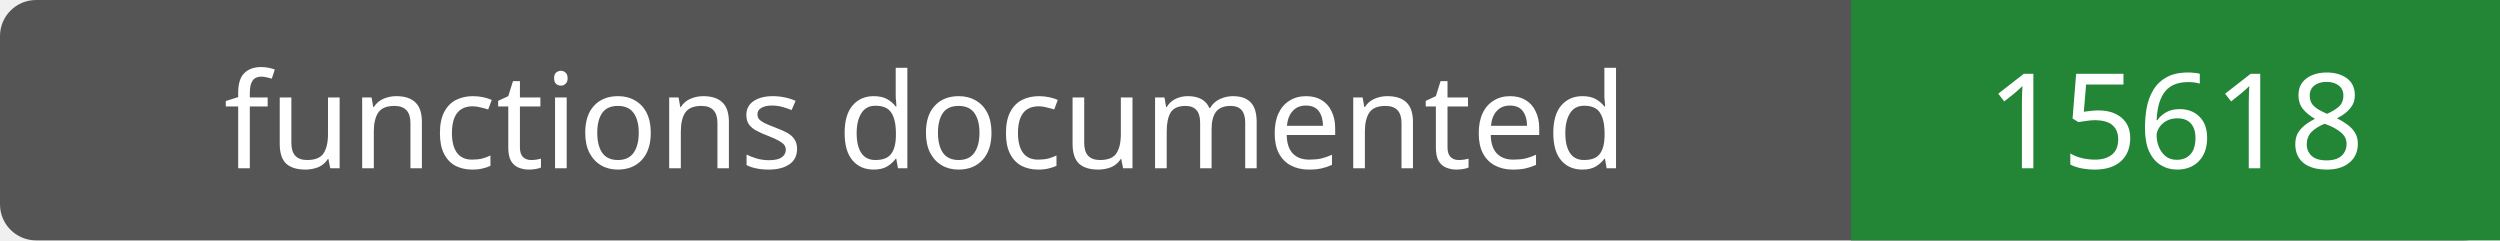
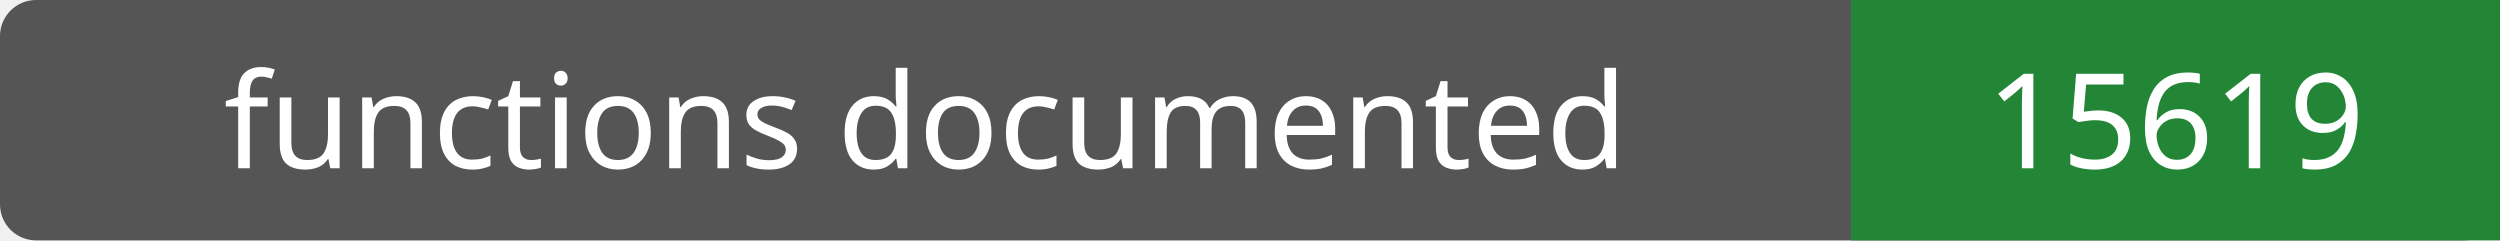
- <svg xmlns="http://www.w3.org/2000/svg" width="208" height="20" role="img" aria-label="functions documented: 15618">
+ <svg xmlns="http://www.w3.org/2000/svg" width="208" height="20" role="img" aria-label="functions documented: 15619">
  <rect width="208" height="20" rx="3" fill="#555" />
  <path fill="#238636" d="M154 0h54v20H154z" />
  <g fill="#fff" text-anchor="middle" font-family="Verdana,sans-serif" font-size="11">
    <text x="77.0" y="14">functions documented</text>
-     <text x="181.0" y="14">15618</text>
+     <text x="181.0" y="14">15619</text>
  </g>
</svg>
